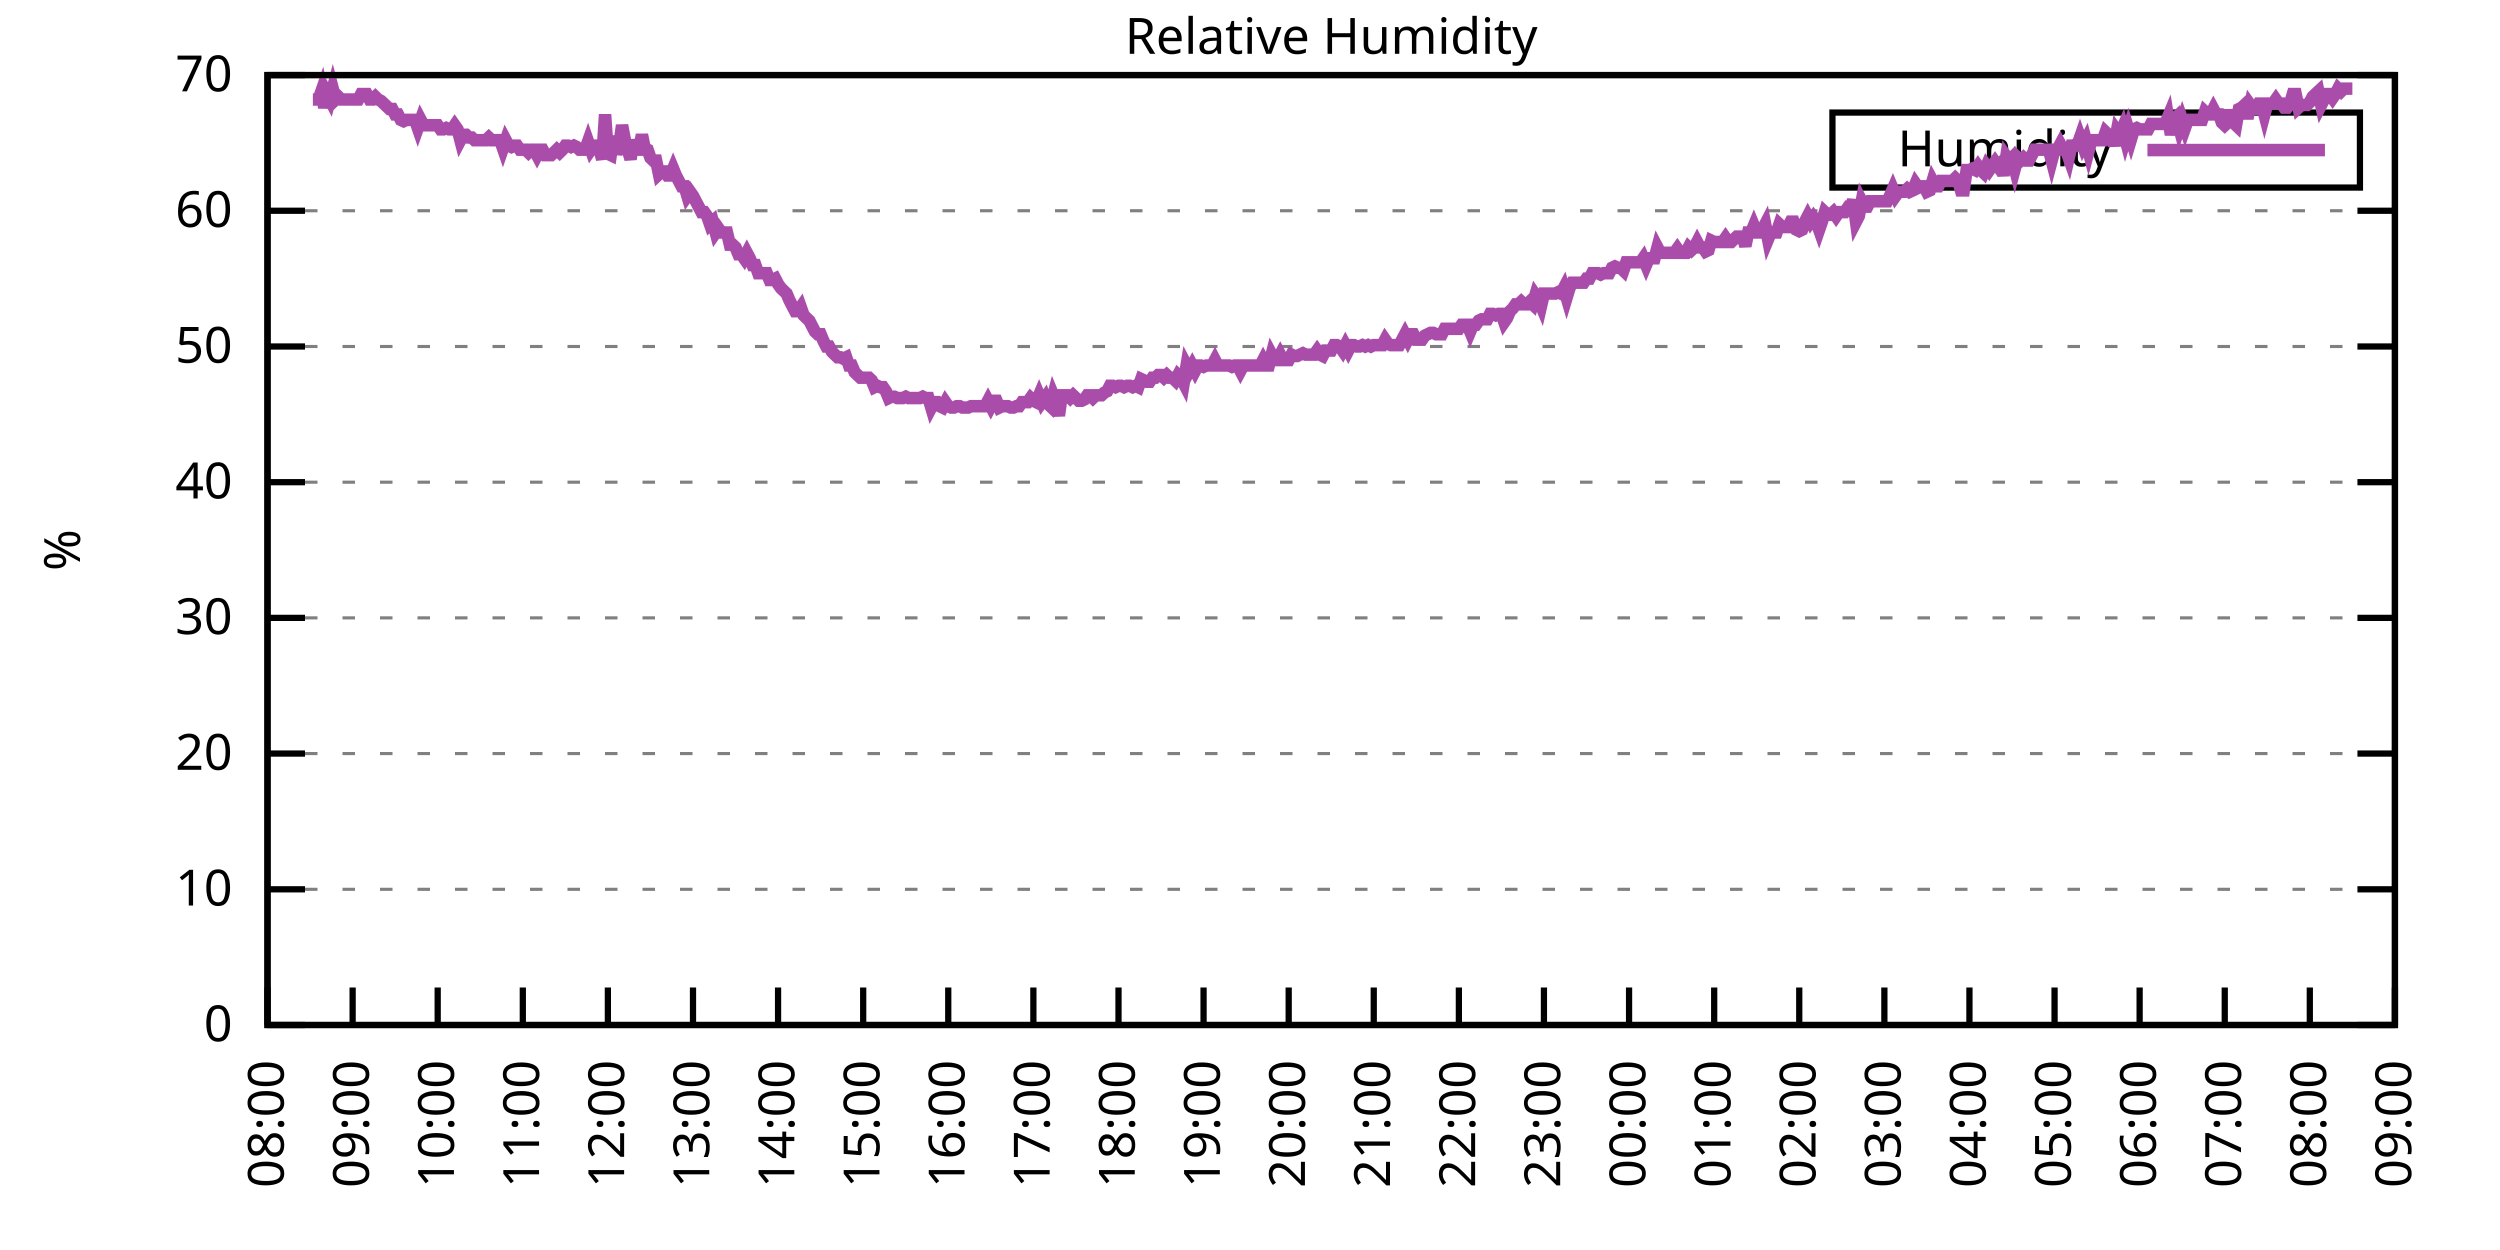
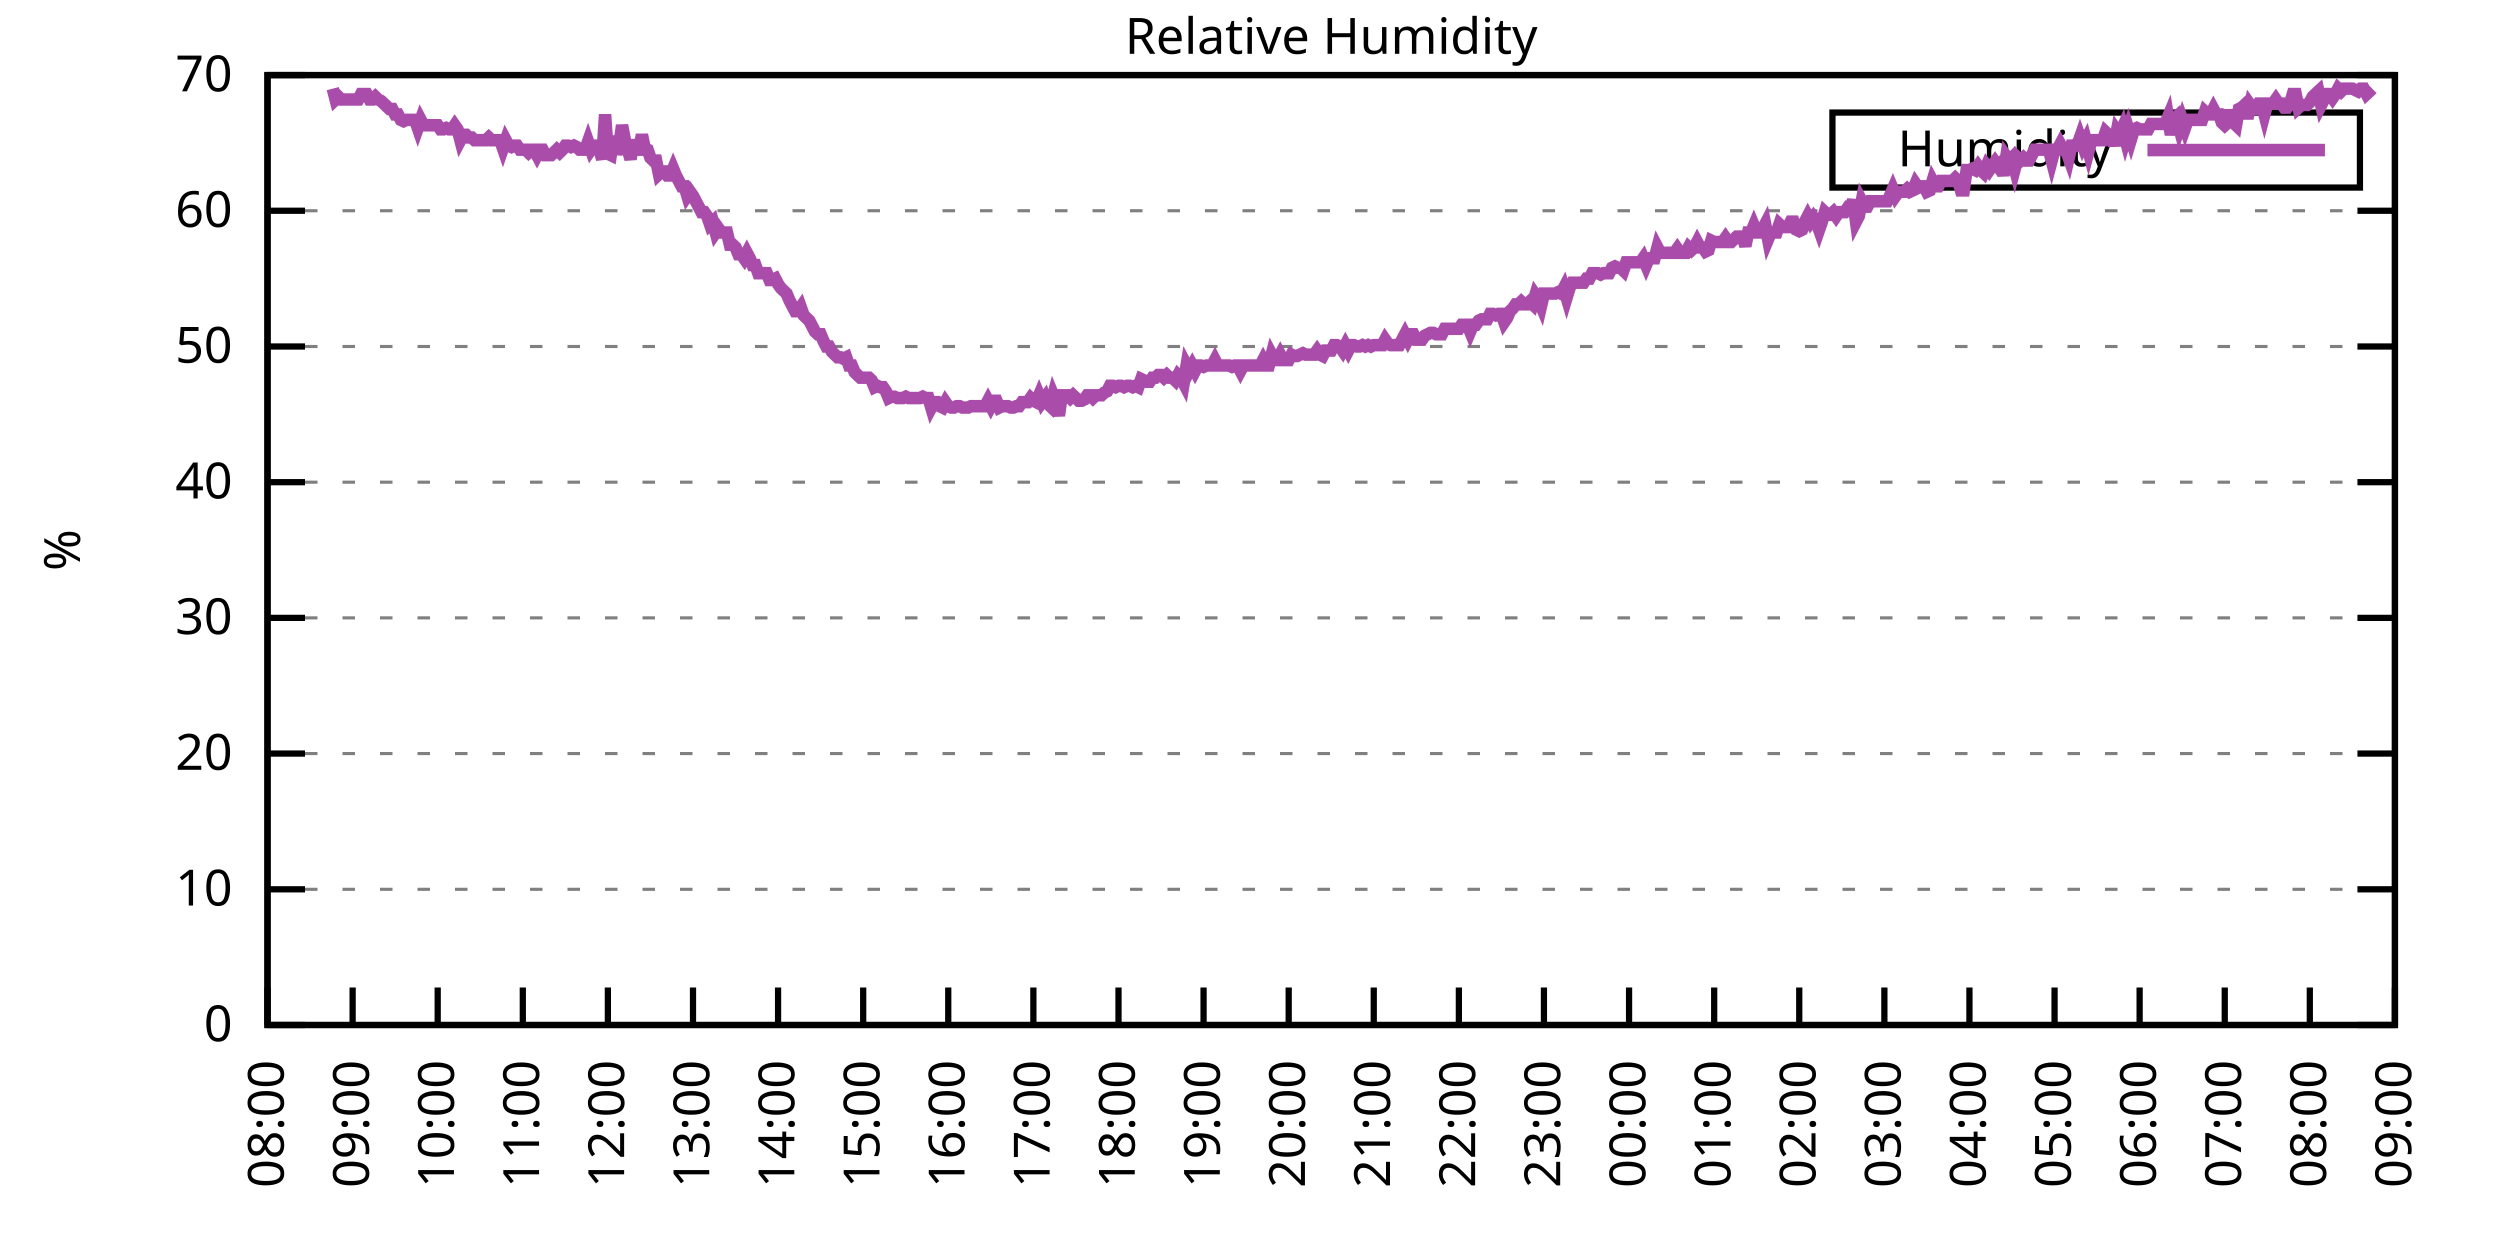
<svg xmlns="http://www.w3.org/2000/svg" xmlns:xlink="http://www.w3.org/1999/xlink" width="400" height="200" viewBox="0 0 400 200">
  <g id="gnuplot_canvas">
    <rect x="0" y="0" width="400" height="200" fill="none" />
    <defs>
      <circle id="gpDot" r="0.5" stroke-width="0.5" stroke="currentColor" />
      <path id="gpPt0" stroke-width="0.333" stroke="currentColor" d="M-1,0 h2 M0,-1 v2" />
      <path id="gpPt1" stroke-width="0.333" stroke="currentColor" d="M-1,-1 L1,1 M1,-1 L-1,1" />
      <path id="gpPt2" stroke-width="0.333" stroke="currentColor" d="M-1,0 L1,0 M0,-1 L0,1 M-1,-1 L1,1 M-1,1 L1,-1" />
      <rect id="gpPt3" stroke-width="0.333" stroke="currentColor" x="-1" y="-1" width="2" height="2" />
      <rect id="gpPt4" stroke-width="0.333" stroke="currentColor" fill="currentColor" x="-1" y="-1" width="2" height="2" />
      <circle id="gpPt5" stroke-width="0.333" stroke="currentColor" cx="0" cy="0" r="1" />
      <use xlink:href="#gpPt5" id="gpPt6" fill="currentColor" stroke="none" />
      <path id="gpPt7" stroke-width="0.333" stroke="currentColor" d="M0,-1.33 L-1.33,0.67 L1.33,0.67 z" />
      <use xlink:href="#gpPt7" id="gpPt8" fill="currentColor" stroke="none" />
      <use xlink:href="#gpPt7" id="gpPt9" stroke="currentColor" transform="rotate(180)" />
      <use xlink:href="#gpPt9" id="gpPt10" fill="currentColor" stroke="none" />
      <use xlink:href="#gpPt3" id="gpPt11" stroke="currentColor" transform="rotate(45)" />
      <use xlink:href="#gpPt11" id="gpPt12" fill="currentColor" stroke="none" />
      <path id="gpPt13" stroke-width="0.333" stroke="currentColor" d="M0,1.330 L1.265,0.411 L0.782,-1.067 L-0.782,-1.076 L-1.265,0.411 z" />
      <use xlink:href="#gpPt13" id="gpPt14" fill="currentColor" stroke="none" />
      <filter id="textbox" filterUnits="objectBoundingBox" x="0" y="0" height="1" width="1">
        <feFlood flood-color="white" flood-opacity="1" result="bgnd" />
        <feComposite in="SourceGraphic" in2="bgnd" operator="atop" />
      </filter>
      <filter id="greybox" filterUnits="objectBoundingBox" x="0" y="0" height="1" width="1">
        <feFlood flood-color="lightgrey" flood-opacity="1" result="grey" />
        <feComposite in="SourceGraphic" in2="grey" operator="atop" />
      </filter>
    </defs>
    <g fill="none" color="white" stroke="currentColor" stroke-width="1.00" stroke-linecap="butt" stroke-linejoin="miter">
</g>
    <g fill="none" color="black" stroke="currentColor" stroke-width="1.00" stroke-linecap="butt" stroke-linejoin="miter">
      <g stroke="none" shape-rendering="crispEdges">
        <polygon fill="rgb(255, 255, 255)" points="42.80,164.00 383.18,164.00 383.18,12.02 42.80,12.02 " />
      </g>
    </g>
    <g fill="none" color="black" stroke="currentColor" stroke-width="1.00" stroke-linecap="butt" stroke-linejoin="miter">
</g>
    <g fill="none" color="black" stroke="black" stroke-width="0.50" stroke-linecap="butt" stroke-linejoin="miter">
</g>
    <g fill="none" color="gray" stroke="currentColor" stroke-width="0.50" stroke-linecap="butt" stroke-linejoin="miter">
      <path stroke="gray" stroke-dasharray="2,4" class="gridline" d="M42.80,164.00 L383.19,164.00  " />
    </g>
    <g fill="none" color="gray" stroke="gray" stroke-width="1.00" stroke-linecap="butt" stroke-linejoin="miter">
</g>
    <g fill="none" color="black" stroke="currentColor" stroke-width="1.00" stroke-linecap="butt" stroke-linejoin="miter">
      <path stroke="black" d="M42.80,164.00 L48.80,164.00 M383.19,164.00 L377.19,164.00  " />
      <g transform="translate(37.20,166.60)" stroke="none" fill="black" font-family="Sans" font-size="8.00" text-anchor="end">
        <text>
          <tspan font-family="Sans"> 0</tspan>
        </text>
      </g>
    </g>
    <g fill="none" color="black" stroke="currentColor" stroke-width="1.00" stroke-linecap="butt" stroke-linejoin="miter">
</g>
    <g fill="none" color="black" stroke="black" stroke-width="0.50" stroke-linecap="butt" stroke-linejoin="miter">
</g>
    <g fill="none" color="gray" stroke="currentColor" stroke-width="0.50" stroke-linecap="butt" stroke-linejoin="miter">
      <path stroke="gray" stroke-dasharray="2,4" class="gridline" d="M42.80,142.29 L383.19,142.29  " />
    </g>
    <g fill="none" color="gray" stroke="gray" stroke-width="1.00" stroke-linecap="butt" stroke-linejoin="miter">
</g>
    <g fill="none" color="black" stroke="currentColor" stroke-width="1.00" stroke-linecap="butt" stroke-linejoin="miter">
      <path stroke="black" d="M42.80,142.29 L48.80,142.29 M383.19,142.29 L377.19,142.29  " />
      <g transform="translate(37.20,144.89)" stroke="none" fill="black" font-family="Sans" font-size="8.00" text-anchor="end">
        <text>
          <tspan font-family="Sans"> 10</tspan>
        </text>
      </g>
    </g>
    <g fill="none" color="black" stroke="currentColor" stroke-width="1.00" stroke-linecap="butt" stroke-linejoin="miter">
</g>
    <g fill="none" color="black" stroke="black" stroke-width="0.50" stroke-linecap="butt" stroke-linejoin="miter">
</g>
    <g fill="none" color="gray" stroke="currentColor" stroke-width="0.50" stroke-linecap="butt" stroke-linejoin="miter">
      <path stroke="gray" stroke-dasharray="2,4" class="gridline" d="M42.80,120.57 L383.19,120.57  " />
    </g>
    <g fill="none" color="gray" stroke="gray" stroke-width="1.00" stroke-linecap="butt" stroke-linejoin="miter">
</g>
    <g fill="none" color="black" stroke="currentColor" stroke-width="1.00" stroke-linecap="butt" stroke-linejoin="miter">
      <path stroke="black" d="M42.80,120.57 L48.80,120.57 M383.19,120.57 L377.19,120.57  " />
      <g transform="translate(37.20,123.17)" stroke="none" fill="black" font-family="Sans" font-size="8.00" text-anchor="end">
        <text>
          <tspan font-family="Sans"> 20</tspan>
        </text>
      </g>
    </g>
    <g fill="none" color="black" stroke="currentColor" stroke-width="1.00" stroke-linecap="butt" stroke-linejoin="miter">
</g>
    <g fill="none" color="black" stroke="black" stroke-width="0.50" stroke-linecap="butt" stroke-linejoin="miter">
</g>
    <g fill="none" color="gray" stroke="currentColor" stroke-width="0.50" stroke-linecap="butt" stroke-linejoin="miter">
      <path stroke="gray" stroke-dasharray="2,4" class="gridline" d="M42.80,98.86 L383.19,98.86  " />
    </g>
    <g fill="none" color="gray" stroke="gray" stroke-width="1.00" stroke-linecap="butt" stroke-linejoin="miter">
</g>
    <g fill="none" color="black" stroke="currentColor" stroke-width="1.00" stroke-linecap="butt" stroke-linejoin="miter">
      <path stroke="black" d="M42.80,98.86 L48.80,98.86 M383.19,98.86 L377.19,98.86  " />
      <g transform="translate(37.20,101.46)" stroke="none" fill="black" font-family="Sans" font-size="8.00" text-anchor="end">
        <text>
          <tspan font-family="Sans"> 30</tspan>
        </text>
      </g>
    </g>
    <g fill="none" color="black" stroke="currentColor" stroke-width="1.00" stroke-linecap="butt" stroke-linejoin="miter">
</g>
    <g fill="none" color="black" stroke="black" stroke-width="0.50" stroke-linecap="butt" stroke-linejoin="miter">
</g>
    <g fill="none" color="gray" stroke="currentColor" stroke-width="0.50" stroke-linecap="butt" stroke-linejoin="miter">
      <path stroke="gray" stroke-dasharray="2,4" class="gridline" d="M42.80,77.15 L383.19,77.15  " />
    </g>
    <g fill="none" color="gray" stroke="gray" stroke-width="1.00" stroke-linecap="butt" stroke-linejoin="miter">
</g>
    <g fill="none" color="black" stroke="currentColor" stroke-width="1.00" stroke-linecap="butt" stroke-linejoin="miter">
      <path stroke="black" d="M42.80,77.15 L48.80,77.15 M383.19,77.15 L377.19,77.15  " />
      <g transform="translate(37.20,79.75)" stroke="none" fill="black" font-family="Sans" font-size="8.00" text-anchor="end">
        <text>
          <tspan font-family="Sans"> 40</tspan>
        </text>
      </g>
    </g>
    <g fill="none" color="black" stroke="currentColor" stroke-width="1.00" stroke-linecap="butt" stroke-linejoin="miter">
</g>
    <g fill="none" color="black" stroke="black" stroke-width="0.50" stroke-linecap="butt" stroke-linejoin="miter">
</g>
    <g fill="none" color="gray" stroke="currentColor" stroke-width="0.50" stroke-linecap="butt" stroke-linejoin="miter">
      <path stroke="gray" stroke-dasharray="2,4" class="gridline" d="M42.80,55.44 L383.19,55.44  " />
    </g>
    <g fill="none" color="gray" stroke="gray" stroke-width="1.00" stroke-linecap="butt" stroke-linejoin="miter">
</g>
    <g fill="none" color="black" stroke="currentColor" stroke-width="1.00" stroke-linecap="butt" stroke-linejoin="miter">
      <path stroke="black" d="M42.80,55.44 L48.80,55.44 M383.19,55.44 L377.19,55.44  " />
      <g transform="translate(37.20,58.04)" stroke="none" fill="black" font-family="Sans" font-size="8.00" text-anchor="end">
        <text>
          <tspan font-family="Sans"> 50</tspan>
        </text>
      </g>
    </g>
    <g fill="none" color="black" stroke="currentColor" stroke-width="1.00" stroke-linecap="butt" stroke-linejoin="miter">
</g>
    <g fill="none" color="black" stroke="black" stroke-width="0.50" stroke-linecap="butt" stroke-linejoin="miter">
</g>
    <g fill="none" color="gray" stroke="currentColor" stroke-width="0.50" stroke-linecap="butt" stroke-linejoin="miter">
      <path stroke="gray" stroke-dasharray="2,4" class="gridline" d="M42.80,33.72 L383.19,33.72  " />
    </g>
    <g fill="none" color="gray" stroke="gray" stroke-width="1.00" stroke-linecap="butt" stroke-linejoin="miter">
</g>
    <g fill="none" color="black" stroke="currentColor" stroke-width="1.00" stroke-linecap="butt" stroke-linejoin="miter">
      <path stroke="black" d="M42.80,33.72 L48.80,33.72 M383.19,33.72 L377.19,33.72  " />
      <g transform="translate(37.20,36.32)" stroke="none" fill="black" font-family="Sans" font-size="8.00" text-anchor="end">
        <text>
          <tspan font-family="Sans"> 60</tspan>
        </text>
      </g>
    </g>
    <g fill="none" color="black" stroke="currentColor" stroke-width="1.00" stroke-linecap="butt" stroke-linejoin="miter">
</g>
    <g fill="none" color="black" stroke="black" stroke-width="0.50" stroke-linecap="butt" stroke-linejoin="miter">
</g>
    <g fill="none" color="gray" stroke="currentColor" stroke-width="0.50" stroke-linecap="butt" stroke-linejoin="miter">
      <path stroke="gray" stroke-dasharray="2,4" class="gridline" d="M42.80,12.01 L383.19,12.01  " />
    </g>
    <g fill="none" color="gray" stroke="gray" stroke-width="1.00" stroke-linecap="butt" stroke-linejoin="miter">
</g>
    <g fill="none" color="black" stroke="currentColor" stroke-width="1.00" stroke-linecap="butt" stroke-linejoin="miter">
      <path stroke="black" d="M42.80,12.01 L48.80,12.01 M383.19,12.01 L377.19,12.01  " />
      <g transform="translate(37.20,14.61)" stroke="none" fill="black" font-family="Sans" font-size="8.00" text-anchor="end">
        <text>
          <tspan font-family="Sans"> 70</tspan>
        </text>
      </g>
    </g>
    <g fill="none" color="black" stroke="currentColor" stroke-width="1.00" stroke-linecap="butt" stroke-linejoin="miter">
      <path stroke="black" d="M42.80,164.00 L42.80,158.00  " />
      <g transform="translate(45.40,169.60) rotate(270.00)" stroke="none" fill="black" font-family="Sans" font-size="8.00" text-anchor="end">
        <text>
          <tspan font-family="Sans">08:00</tspan>
        </text>
      </g>
    </g>
    <g fill="none" color="black" stroke="currentColor" stroke-width="1.00" stroke-linecap="butt" stroke-linejoin="miter">
      <path stroke="black" d="M56.42,164.00 L56.42,158.00  " />
      <g transform="translate(59.02,169.60) rotate(270.00)" stroke="none" fill="black" font-family="Sans" font-size="8.00" text-anchor="end">
        <text>
          <tspan font-family="Sans">09:00</tspan>
        </text>
      </g>
    </g>
    <g fill="none" color="black" stroke="currentColor" stroke-width="1.00" stroke-linecap="butt" stroke-linejoin="miter">
      <path stroke="black" d="M70.03,164.00 L70.03,158.00  " />
      <g transform="translate(72.63,169.60) rotate(270.00)" stroke="none" fill="black" font-family="Sans" font-size="8.00" text-anchor="end">
        <text>
          <tspan font-family="Sans">10:00</tspan>
        </text>
      </g>
    </g>
    <g fill="none" color="black" stroke="currentColor" stroke-width="1.00" stroke-linecap="butt" stroke-linejoin="miter">
      <path stroke="black" d="M83.65,164.00 L83.65,158.00  " />
      <g transform="translate(86.25,169.60) rotate(270.00)" stroke="none" fill="black" font-family="Sans" font-size="8.00" text-anchor="end">
        <text>
          <tspan font-family="Sans">11:00</tspan>
        </text>
      </g>
    </g>
    <g fill="none" color="black" stroke="currentColor" stroke-width="1.00" stroke-linecap="butt" stroke-linejoin="miter">
      <path stroke="black" d="M97.26,164.00 L97.26,158.00  " />
      <g transform="translate(99.86,169.60) rotate(270.00)" stroke="none" fill="black" font-family="Sans" font-size="8.00" text-anchor="end">
        <text>
          <tspan font-family="Sans">12:00</tspan>
        </text>
      </g>
    </g>
    <g fill="none" color="black" stroke="currentColor" stroke-width="1.00" stroke-linecap="butt" stroke-linejoin="miter">
      <path stroke="black" d="M110.88,164.00 L110.88,158.00  " />
      <g transform="translate(113.48,169.60) rotate(270.00)" stroke="none" fill="black" font-family="Sans" font-size="8.00" text-anchor="end">
        <text>
          <tspan font-family="Sans">13:00</tspan>
        </text>
      </g>
    </g>
    <g fill="none" color="black" stroke="currentColor" stroke-width="1.00" stroke-linecap="butt" stroke-linejoin="miter">
      <path stroke="black" d="M124.49,164.00 L124.49,158.00  " />
      <g transform="translate(127.09,169.60) rotate(270.00)" stroke="none" fill="black" font-family="Sans" font-size="8.00" text-anchor="end">
        <text>
          <tspan font-family="Sans">14:00</tspan>
        </text>
      </g>
    </g>
    <g fill="none" color="black" stroke="currentColor" stroke-width="1.00" stroke-linecap="butt" stroke-linejoin="miter">
      <path stroke="black" d="M138.11,164.00 L138.11,158.00  " />
      <g transform="translate(140.71,169.60) rotate(270.00)" stroke="none" fill="black" font-family="Sans" font-size="8.00" text-anchor="end">
        <text>
          <tspan font-family="Sans">15:00</tspan>
        </text>
      </g>
    </g>
    <g fill="none" color="black" stroke="currentColor" stroke-width="1.00" stroke-linecap="butt" stroke-linejoin="miter">
      <path stroke="black" d="M151.72,164.00 L151.72,158.00  " />
      <g transform="translate(154.32,169.60) rotate(270.00)" stroke="none" fill="black" font-family="Sans" font-size="8.00" text-anchor="end">
        <text>
          <tspan font-family="Sans">16:00</tspan>
        </text>
      </g>
    </g>
    <g fill="none" color="black" stroke="currentColor" stroke-width="1.00" stroke-linecap="butt" stroke-linejoin="miter">
      <path stroke="black" d="M165.34,164.00 L165.34,158.00  " />
      <g transform="translate(167.94,169.60) rotate(270.00)" stroke="none" fill="black" font-family="Sans" font-size="8.00" text-anchor="end">
        <text>
          <tspan font-family="Sans">17:00</tspan>
        </text>
      </g>
    </g>
    <g fill="none" color="black" stroke="currentColor" stroke-width="1.00" stroke-linecap="butt" stroke-linejoin="miter">
      <path stroke="black" d="M178.96,164.00 L178.96,158.00  " />
      <g transform="translate(181.56,169.60) rotate(270.00)" stroke="none" fill="black" font-family="Sans" font-size="8.00" text-anchor="end">
        <text>
          <tspan font-family="Sans">18:00</tspan>
        </text>
      </g>
    </g>
    <g fill="none" color="black" stroke="currentColor" stroke-width="1.00" stroke-linecap="butt" stroke-linejoin="miter">
      <path stroke="black" d="M192.57,164.00 L192.57,158.00  " />
      <g transform="translate(195.17,169.60) rotate(270.00)" stroke="none" fill="black" font-family="Sans" font-size="8.00" text-anchor="end">
        <text>
          <tspan font-family="Sans">19:00</tspan>
        </text>
      </g>
    </g>
    <g fill="none" color="black" stroke="currentColor" stroke-width="1.00" stroke-linecap="butt" stroke-linejoin="miter">
      <path stroke="black" d="M206.19,164.00 L206.19,158.00  " />
      <g transform="translate(208.79,169.60) rotate(270.00)" stroke="none" fill="black" font-family="Sans" font-size="8.00" text-anchor="end">
        <text>
          <tspan font-family="Sans">20:00</tspan>
        </text>
      </g>
    </g>
    <g fill="none" color="black" stroke="currentColor" stroke-width="1.00" stroke-linecap="butt" stroke-linejoin="miter">
      <path stroke="black" d="M219.80,164.00 L219.80,158.00  " />
      <g transform="translate(222.40,169.60) rotate(270.00)" stroke="none" fill="black" font-family="Sans" font-size="8.00" text-anchor="end">
        <text>
          <tspan font-family="Sans">21:00</tspan>
        </text>
      </g>
    </g>
    <g fill="none" color="black" stroke="currentColor" stroke-width="1.00" stroke-linecap="butt" stroke-linejoin="miter">
      <path stroke="black" d="M233.42,164.00 L233.42,158.00  " />
      <g transform="translate(236.02,169.60) rotate(270.00)" stroke="none" fill="black" font-family="Sans" font-size="8.00" text-anchor="end">
        <text>
          <tspan font-family="Sans">22:00</tspan>
        </text>
      </g>
    </g>
    <g fill="none" color="black" stroke="currentColor" stroke-width="1.00" stroke-linecap="butt" stroke-linejoin="miter">
      <path stroke="black" d="M247.03,164.00 L247.03,158.00  " />
      <g transform="translate(249.63,169.60) rotate(270.00)" stroke="none" fill="black" font-family="Sans" font-size="8.00" text-anchor="end">
        <text>
          <tspan font-family="Sans">23:00</tspan>
        </text>
      </g>
    </g>
    <g fill="none" color="black" stroke="currentColor" stroke-width="1.00" stroke-linecap="butt" stroke-linejoin="miter">
      <path stroke="black" d="M260.65,164.00 L260.65,158.00  " />
      <g transform="translate(263.25,169.60) rotate(270.00)" stroke="none" fill="black" font-family="Sans" font-size="8.00" text-anchor="end">
        <text>
          <tspan font-family="Sans">00:00</tspan>
        </text>
      </g>
    </g>
    <g fill="none" color="black" stroke="currentColor" stroke-width="1.00" stroke-linecap="butt" stroke-linejoin="miter">
      <path stroke="black" d="M274.27,164.00 L274.27,158.00  " />
      <g transform="translate(276.87,169.60) rotate(270.00)" stroke="none" fill="black" font-family="Sans" font-size="8.00" text-anchor="end">
        <text>
          <tspan font-family="Sans">01:00</tspan>
        </text>
      </g>
    </g>
    <g fill="none" color="black" stroke="currentColor" stroke-width="1.00" stroke-linecap="butt" stroke-linejoin="miter">
      <path stroke="black" d="M287.88,164.00 L287.88,158.00  " />
      <g transform="translate(290.48,169.60) rotate(270.00)" stroke="none" fill="black" font-family="Sans" font-size="8.00" text-anchor="end">
        <text>
          <tspan font-family="Sans">02:00</tspan>
        </text>
      </g>
    </g>
    <g fill="none" color="black" stroke="currentColor" stroke-width="1.00" stroke-linecap="butt" stroke-linejoin="miter">
      <path stroke="black" d="M301.50,164.00 L301.50,158.00  " />
      <g transform="translate(304.10,169.60) rotate(270.00)" stroke="none" fill="black" font-family="Sans" font-size="8.00" text-anchor="end">
        <text>
          <tspan font-family="Sans">03:00</tspan>
        </text>
      </g>
    </g>
    <g fill="none" color="black" stroke="currentColor" stroke-width="1.00" stroke-linecap="butt" stroke-linejoin="miter">
      <path stroke="black" d="M315.11,164.00 L315.11,158.00  " />
      <g transform="translate(317.71,169.60) rotate(270.00)" stroke="none" fill="black" font-family="Sans" font-size="8.00" text-anchor="end">
        <text>
          <tspan font-family="Sans">04:00</tspan>
        </text>
      </g>
    </g>
    <g fill="none" color="black" stroke="currentColor" stroke-width="1.00" stroke-linecap="butt" stroke-linejoin="miter">
      <path stroke="black" d="M328.73,164.00 L328.73,158.00  " />
      <g transform="translate(331.33,169.60) rotate(270.00)" stroke="none" fill="black" font-family="Sans" font-size="8.00" text-anchor="end">
        <text>
          <tspan font-family="Sans">05:00</tspan>
        </text>
      </g>
    </g>
    <g fill="none" color="black" stroke="currentColor" stroke-width="1.00" stroke-linecap="butt" stroke-linejoin="miter">
      <path stroke="black" d="M342.34,164.00 L342.34,158.00  " />
      <g transform="translate(344.94,169.60) rotate(270.00)" stroke="none" fill="black" font-family="Sans" font-size="8.00" text-anchor="end">
        <text>
          <tspan font-family="Sans">06:00</tspan>
        </text>
      </g>
    </g>
    <g fill="none" color="black" stroke="currentColor" stroke-width="1.00" stroke-linecap="butt" stroke-linejoin="miter">
      <path stroke="black" d="M355.96,164.00 L355.96,158.00  " />
      <g transform="translate(358.56,169.60) rotate(270.00)" stroke="none" fill="black" font-family="Sans" font-size="8.00" text-anchor="end">
        <text>
          <tspan font-family="Sans">07:00</tspan>
        </text>
      </g>
    </g>
    <g fill="none" color="black" stroke="currentColor" stroke-width="1.00" stroke-linecap="butt" stroke-linejoin="miter">
      <path stroke="black" d="M369.57,164.00 L369.57,158.00  " />
      <g transform="translate(372.17,169.60) rotate(270.00)" stroke="none" fill="black" font-family="Sans" font-size="8.00" text-anchor="end">
        <text>
          <tspan font-family="Sans">08:00</tspan>
        </text>
      </g>
    </g>
    <g fill="none" color="black" stroke="currentColor" stroke-width="1.00" stroke-linecap="butt" stroke-linejoin="miter">
      <path stroke="black" d="M383.19,164.00 L383.19,158.00  " />
      <g transform="translate(385.79,169.60) rotate(270.00)" stroke="none" fill="black" font-family="Sans" font-size="8.00" text-anchor="end">
        <text>
          <tspan font-family="Sans">09:00</tspan>
        </text>
      </g>
    </g>
    <g fill="none" color="black" stroke="currentColor" stroke-width="1.00" stroke-linecap="butt" stroke-linejoin="miter">
</g>
    <g fill="none" color="black" stroke="currentColor" stroke-width="1.00" stroke-linecap="butt" stroke-linejoin="miter">
      <path stroke="black" d="M42.80,12.01 L42.80,164.00 L383.19,164.00 L383.19,12.01 L42.80,12.01 Z  " />
    </g>
    <g fill="none" color="black" stroke="currentColor" stroke-width="1.00" stroke-linecap="butt" stroke-linejoin="miter">
</g>
    <g fill="none" color="black" stroke="currentColor" stroke-width="1.00" stroke-linecap="butt" stroke-linejoin="miter">
      <path stroke="black" d="M293.19,30.01 L293.19,18.01 L377.59,18.01 L377.59,30.01 L293.19,30.01 Z  " />
    </g>
    <g id="Relative_Humidity_plot_1">
      <g fill="none" color="white" stroke="black" stroke-width="2.00" stroke-linecap="butt" stroke-linejoin="miter">
</g>
      <g fill="none" color="black" stroke="currentColor" stroke-width="2.00" stroke-linecap="butt" stroke-linejoin="miter">
        <g transform="translate(337.99,26.61)" stroke="none" fill="black" font-family="Sans" font-size="8.00" text-anchor="end">
          <text>
            <tspan font-family="Sans">Humidity</tspan>
          </text>
        </g>
      </g>
      <g fill="none" color="black" stroke="currentColor" stroke-width="2.00" stroke-linecap="butt" stroke-linejoin="miter">
-         <path stroke="rgb(170,  76, 170)" d="M343.59,24.01 L371.99,24.01 M50.06,15.92 L50.52,15.92 L50.97,15.92 L51.42,14.62 L51.88,17.22 L52.33,15.05   L52.78,15.92 L53.24,14.18 L53.69,15.92 L54.15,15.48 L54.60,15.92 L55.05,15.92 L55.51,15.92 L55.96,15.92   L56.42,15.92 L56.87,15.92 L57.32,15.92 L57.78,15.05 L58.23,15.05 L58.68,15.05 L59.14,15.92 L59.59,15.92   L60.05,15.48 L60.50,15.92 L60.95,16.14 L61.41,16.57 L61.86,17.00 L62.32,17.44 L62.77,17.44 L63.22,18.31   L63.68,18.31 L64.13,19.18 L64.58,19.39 L65.04,19.18 L65.49,19.18 L65.95,19.18 L66.40,19.18 L66.85,20.48   L67.31,19.18 L67.76,20.04 L68.22,20.04 L68.67,20.04 L69.12,20.04 L69.58,20.04 L70.03,20.04 L70.49,20.70   L70.94,20.70 L71.39,20.48 L71.85,20.70 L72.30,20.70 L72.75,20.04 L73.21,20.70 L73.66,22.43 L74.12,21.56   L74.57,21.56 L75.02,22.00 L75.48,22.00 L75.93,22.43 L76.39,22.43 L76.84,22.43 L77.29,22.43 L77.75,22.43   L78.20,22.00 L78.65,22.43 L79.11,22.43 L79.56,22.43 L80.02,22.43 L80.47,23.73 L80.92,22.43 L81.38,23.30   L81.83,23.52 L82.29,23.30 L82.74,23.30 L83.19,23.95 L83.65,23.95 L84.10,23.95 L84.55,24.39 L85.01,23.95   L85.46,23.95 L85.92,24.82 L86.37,23.95 L86.82,23.95 L87.28,24.82 L87.73,24.82 L88.19,24.82 L88.64,24.39   L89.09,23.95 L89.55,24.39 L90.00,23.95 L90.45,23.30 L90.91,23.30 L91.36,23.52 L91.82,23.30 L92.27,23.52   L92.72,23.95 L93.18,23.95 L93.63,23.95 L94.09,22.65 L94.54,23.95 L94.99,23.30 L95.45,23.30 L95.90,23.95   L96.35,25.47 L96.81,18.31 L97.26,24.60 L97.72,24.82 L98.17,21.78 L98.62,24.60 L99.08,23.30 L99.53,20.04   L99.99,22.43 L100.44,23.95 L100.89,25.47 L101.35,22.43 L101.80,23.95 L102.25,23.95 L102.71,21.56 L103.16,23.73   L103.62,23.95 L104.07,25.25 L104.52,25.69 L104.98,25.69 L105.43,27.86 L105.89,27.43 L106.34,27.43 L106.79,28.08   L107.25,28.08 L107.70,26.99 L108.15,28.08 L108.61,28.95 L109.06,29.81 L109.52,29.81 L109.97,31.33 L110.42,30.68   L110.88,31.33 L111.33,32.20 L111.79,33.07 L112.24,33.94 L112.69,33.94 L113.15,34.59 L113.60,35.89 L114.05,35.46   L114.51,37.20 L114.96,36.55 L115.42,37.20 L115.87,37.20 L116.32,37.20 L116.78,39.15 L117.23,39.15 L117.69,39.59   L118.14,40.67 L118.59,40.67 L119.05,41.32 L119.50,40.45 L119.96,41.32 L120.41,42.41 L120.86,42.41 L121.32,43.71   L121.77,43.71 L122.22,43.71 L122.68,43.71 L123.13,44.80 L123.59,44.80 L124.04,44.58 L124.49,45.45 L124.95,46.10   L125.40,46.53 L125.86,46.97 L126.31,48.05 L126.76,48.92 L127.22,49.79 L127.67,49.79 L128.12,49.14 L128.58,50.44   L129.03,50.88 L129.49,51.31 L129.94,52.18 L130.39,53.05 L130.85,53.48 L131.30,53.48 L131.76,54.57 L132.21,55.44   L132.66,55.44 L133.12,56.30 L133.57,56.74 L134.02,57.17 L134.48,57.17 L134.93,57.39 L135.39,57.17 L135.84,58.48   L136.29,58.48 L136.75,59.56 L137.20,60.00 L137.66,60.43 L138.11,60.43 L138.56,60.43 L139.02,60.43 L139.47,60.86   L139.92,61.95 L140.38,61.73 L140.83,61.95 L141.29,61.95 L141.74,62.60 L142.19,63.69 L142.65,63.47 L143.10,63.47   L143.56,63.69 L144.01,63.69 L144.46,63.69 L144.92,63.47 L145.37,63.69 L145.82,63.69 L146.28,63.69 L146.73,63.69   L147.19,63.69 L147.64,63.47 L148.09,63.69 L148.55,63.69 L149.00,65.21 L149.46,64.34 L149.91,64.34 L150.36,64.99   L150.82,65.21 L151.27,64.34 L151.72,64.99 L152.18,65.21 L152.63,65.21 L153.09,64.99 L153.54,64.99 L153.99,65.21   L154.45,65.21 L154.90,65.21 L155.36,64.99 L155.81,64.99 L156.26,64.99 L156.72,64.99 L157.17,64.99 L157.62,64.99   L158.08,64.12 L158.53,64.99 L158.99,64.12 L159.44,64.12 L159.89,65.21 L160.35,64.99 L160.80,64.99 L161.26,64.99   L161.71,65.21 L162.16,65.21 L162.62,64.99 L163.07,64.99 L163.52,64.34 L163.98,64.34 L164.43,64.34 L164.89,63.69   L165.34,64.12 L165.79,64.34 L166.25,63.25 L166.70,64.34 L167.16,63.69 L167.38,64.34 L168.06,64.99 L168.52,63.25   L168.97,64.34 L169.43,66.51 L169.88,63.25 L170.33,63.25 L170.79,63.25 L171.24,63.69 L171.69,63.25 L172.15,63.69   L172.60,64.12 L173.06,64.12 L173.51,63.90 L173.96,63.25 L174.42,63.25 L174.87,63.69 L175.33,63.25 L175.78,63.25   L176.23,63.25 L176.69,62.82 L177.14,62.60 L177.59,61.73 L178.05,61.73 L178.50,61.95 L178.96,61.73 L179.41,61.73   L179.86,61.95 L180.32,61.73 L180.77,61.73 L181.23,61.95 L181.68,61.73 L182.13,61.95 L182.59,60.65 L183.04,60.86   L183.49,61.08 L183.95,61.08 L184.40,60.43 L184.86,60.43 L185.31,60.00 L185.76,60.00 L186.22,60.43 L186.67,60.00   L187.13,60.43 L187.58,60.43 L188.03,60.86 L188.49,60.00 L188.94,60.43 L189.39,61.30 L189.85,58.48 L190.30,59.34   L190.76,58.48 L191.21,59.34 L191.66,58.48 L192.12,58.48 L192.57,58.69 L193.03,58.48 L193.48,58.48 L193.93,58.48   L194.39,57.61 L194.84,58.48 L195.29,58.48 L195.75,58.48 L196.20,58.48 L196.66,58.48 L197.11,58.69 L197.56,58.48   L198.02,58.48 L198.47,59.34 L198.93,58.48 L199.38,58.48 L199.83,58.48 L200.29,58.48 L200.74,58.48 L201.19,58.48   L201.65,58.48 L202.10,57.61 L202.56,58.48 L203.01,58.48 L203.46,56.74 L203.92,57.61 L204.37,57.61 L204.83,56.74   L205.28,57.61 L205.73,57.61 L206.19,57.61 L206.64,56.74 L207.09,56.96 L207.55,56.96 L208.00,56.74 L208.46,56.52   L208.91,56.74 L209.36,56.74 L209.82,56.74 L210.27,56.74 L210.73,56.09 L211.18,56.74 L211.63,56.96 L212.09,56.09   L212.54,56.09 L213.00,56.09 L213.45,55.22 L213.90,55.22 L214.36,55.44 L214.81,56.09 L215.26,55.22 L215.72,56.09   L216.17,55.22 L216.63,55.22 L217.08,55.44 L217.53,55.44 L217.99,55.22 L218.44,55.44 L218.90,55.22 L219.35,55.44   L219.80,55.22 L220.26,55.22 L220.71,55.22 L221.16,55.22 L221.62,54.35 L222.07,55.00 L222.53,55.22 L222.98,55.22   L223.43,55.22 L223.89,55.22 L224.34,54.35 L224.80,53.48 L225.25,54.35 L225.70,53.48 L226.16,53.48 L226.61,54.35   L227.06,54.35 L227.52,54.35 L227.97,53.70 L228.43,53.48 L228.88,53.26 L229.33,53.26 L229.79,53.48 L230.70,53.48   L231.15,52.61 L231.60,52.61 L232.06,52.61 L232.51,52.61 L232.96,52.61 L233.42,52.61 L233.87,51.96 L234.33,51.96   L234.78,51.96 L235.23,53.05 L235.69,51.96 L236.14,51.96 L236.60,51.31 L237.05,51.09 L237.50,51.09 L237.96,51.09   L238.41,50.22 L238.86,50.22 L239.32,50.44 L239.77,50.22 L240.23,50.22 L240.68,51.53 L241.13,50.88 L241.59,49.79   L242.04,49.36 L242.50,48.70 L242.95,48.70 L243.40,48.27 L243.86,48.70 L244.31,48.70 L244.76,48.27 L245.22,48.70   L245.67,47.18 L246.13,47.84 L246.58,48.92 L247.03,46.97 L247.49,46.97 L247.94,46.97 L248.40,46.97 L248.85,46.97   L249.30,46.75 L249.76,46.97 L250.21,46.10 L250.66,47.62 L251.12,46.10 L251.57,45.23 L252.03,45.23 L252.48,45.23   L252.93,45.23 L253.39,45.23 L253.84,44.58 L254.30,44.58 L254.75,43.71 L255.20,43.71 L255.66,43.71 L256.11,43.93   L256.56,43.71 L257.02,43.71 L257.47,43.71 L257.93,42.84 L258.38,42.63 L258.83,42.84 L259.29,42.84 L259.74,43.28   L260.20,41.97 L260.65,41.97 L261.10,41.97 L261.56,41.97 L262.01,41.97 L262.47,41.97 L262.92,41.32 L263.37,42.41   L263.83,41.32 L264.28,41.32 L264.73,41.32 L265.19,39.59 L265.64,40.45 L266.10,40.45 L266.55,40.45 L267.00,40.45   L267.46,40.45 L267.91,40.45 L268.37,39.80 L268.82,40.45 L269.27,40.45 L269.73,40.45 L270.18,39.59 L270.63,40.02   L271.09,39.59 L271.54,38.72 L272.00,39.59 L272.45,39.59 L272.90,40.24 L273.36,40.02 L273.81,38.50 L274.27,38.72   L274.72,38.72 L275.17,38.72 L275.63,38.72 L276.08,38.07 L276.53,38.72 L276.99,38.72 L277.44,38.28 L277.90,37.85   L278.35,37.85 L278.80,37.85 L279.26,39.37 L279.71,37.20 L280.17,37.20 L280.62,36.11 L281.07,37.20 L281.53,37.20   L281.98,36.76 L282.43,35.89 L282.89,38.28 L283.34,37.20 L283.80,37.20 L284.25,37.20 L284.70,35.89 L285.16,36.33   L285.61,36.33 L286.07,36.33 L286.52,35.46 L286.97,35.46 L287.43,36.76 L287.88,36.98 L288.33,36.76 L288.79,35.46   L289.24,34.59 L289.70,35.46 L290.15,34.81 L290.60,35.46 L291.06,36.76 L291.51,35.46 L291.97,33.94 L292.42,34.37   L292.87,34.37 L293.33,33.94 L293.78,34.59 L294.23,33.94 L294.69,33.94 L295.14,33.94 L295.60,33.29 L296.05,33.51   L296.50,31.99 L296.96,35.46 L297.41,34.59 L297.87,32.20 L298.32,33.07 L298.77,33.07 L299.23,32.20 L299.68,32.20   L300.13,32.20 L300.59,32.20 L301.04,32.20 L301.50,32.20 L301.95,32.20 L302.40,31.33 L302.86,30.25 L303.31,31.33   L303.77,30.68 L304.22,30.68 L304.67,30.68 L305.13,30.25 L305.58,30.68 L306.03,30.47 L306.49,29.38 L306.94,30.03   L307.40,29.81 L307.85,29.81 L308.30,30.68 L308.76,30.47 L309.21,28.95 L309.67,29.81 L310.12,29.81 L310.57,28.95   L311.03,28.95 L311.48,28.95 L311.94,28.95 L312.39,28.95 L312.84,28.51 L313.30,28.95 L313.75,30.47 L314.20,30.47   L314.66,27.21 L315.11,27.21 L315.57,26.99 L316.02,27.21 L316.47,26.56 L316.93,27.21 L317.38,27.64 L317.84,26.56   L318.29,27.21 L318.74,26.56 L319.20,25.91 L319.65,26.56 L320.10,26.12 L320.56,28.08 L321.01,25.04 L321.47,25.69   L321.92,25.25 L322.37,26.99 L322.83,25.25 L323.28,25.69 L323.74,25.25 L324.19,25.69 L324.64,25.69 L325.10,24.82   L325.55,23.95 L326.00,23.95 L326.46,23.95 L326.91,23.95 L327.37,23.95 L327.82,23.95 L328.27,25.69 L328.73,23.95   L329.18,23.95 L329.64,23.08 L330.09,23.95 L330.54,23.95 L331.00,25.25 L331.45,23.30 L331.90,23.30 L332.36,23.30   L332.81,22.00 L333.27,23.30 L333.72,22.43 L334.17,24.17 L334.63,22.43 L335.08,22.43 L335.54,22.43 L335.99,22.43   L336.44,22.43 L336.90,21.13 L337.35,21.56 L337.80,21.56 L338.26,23.30 L338.71,20.91 L339.17,21.56 L339.62,20.48   L340.07,22.22 L340.53,20.70 L340.98,22.22 L341.44,20.70 L341.89,20.48 L342.34,20.70 L342.80,20.70 L343.25,20.70   L343.70,20.70 L344.16,19.83 L344.61,19.83 L345.07,19.83 L345.52,19.83 L345.97,19.83 L346.43,19.83 L346.88,18.74   L347.34,21.56 L347.79,19.18 L348.24,18.74 L348.70,20.48 L349.15,19.18 L349.60,20.48 L350.06,19.18 L350.51,19.18   L350.97,19.18 L351.42,19.18 L351.87,19.18 L352.33,19.18 L352.78,17.87 L353.24,18.31 L353.69,18.31 L354.14,17.44   L354.60,18.31 L355.05,18.31 L355.50,19.61 L355.96,20.04 L356.41,19.61 L356.87,17.66 L357.32,19.61 L357.77,20.04   L358.23,17.44 L358.68,17.22 L359.14,16.79 L359.59,18.96 L360.04,16.79 L360.50,17.44 L360.95,17.44 L361.41,16.57   L361.86,16.57 L362.31,18.31 L362.77,16.57 L363.22,16.57 L363.67,16.57 L364.13,15.92 L364.58,16.57 L365.04,16.57   L365.49,17.22 L365.94,17.22 L366.40,16.57 L366.85,15.05 L367.31,15.05 L367.76,17.22 L368.21,16.79 L368.67,16.79   L369.12,16.79 L369.57,16.35 L370.03,15.48 L370.48,15.05 L370.94,14.62 L371.39,16.79 L371.84,15.92 L372.30,15.05   L372.75,15.05 L373.21,15.70 L373.66,15.05 L374.11,14.18 L374.57,14.62 L375.02,14.18 L375.47,14.18 L375.93,14.18   L376.38,14.18  " />
+         <path stroke="rgb(170,  76, 170)" d="M343.59,24.01 L371.99,24.01 M53.24,14.18 L53.69,15.92 L54.15,15.48 L54.60,15.92 L55.05,15.92 L55.51,15.92   L55.96,15.92 L56.42,15.92 L56.87,15.92 L57.32,15.92 L57.78,15.05 L58.23,15.05 L58.68,15.05 L59.14,15.92   L59.59,15.92 L60.05,15.48 L60.50,15.92 L60.95,16.14 L61.41,16.57 L61.86,17.00 L62.32,17.44 L62.77,17.44   L63.22,18.31 L63.68,18.31 L64.13,19.18 L64.58,19.39 L65.04,19.18 L65.49,19.18 L65.95,19.18 L66.40,19.18   L66.85,20.48 L67.31,19.18 L67.76,20.04 L68.22,20.04 L68.67,20.04 L69.12,20.04 L69.58,20.04 L70.03,20.04   L70.49,20.70 L70.94,20.70 L71.39,20.48 L71.85,20.70 L72.30,20.70 L72.75,20.04 L73.21,20.70 L73.66,22.43   L74.12,21.56 L74.57,21.56 L75.02,22.00 L75.48,22.00 L75.93,22.43 L76.39,22.43 L76.84,22.43 L77.29,22.43   L77.75,22.43 L78.20,22.00 L78.65,22.43 L79.11,22.43 L79.56,22.43 L80.02,22.43 L80.47,23.73 L80.92,22.43   L81.38,23.30 L81.83,23.52 L82.29,23.30 L82.74,23.30 L83.19,23.95 L83.65,23.95 L84.10,23.95 L84.55,24.39   L85.01,23.95 L85.46,23.95 L85.92,24.82 L86.37,23.95 L86.82,23.95 L87.28,24.82 L87.73,24.82 L88.19,24.82   L88.64,24.39 L89.09,23.95 L89.55,24.39 L90.00,23.95 L90.45,23.30 L90.91,23.30 L91.36,23.52 L91.82,23.30   L92.27,23.52 L92.72,23.95 L93.18,23.95 L93.63,23.95 L94.09,22.65 L94.54,23.95 L94.99,23.30 L95.45,23.30   L95.90,23.95 L96.35,25.47 L96.81,18.31 L97.26,24.60 L97.72,24.82 L98.17,21.78 L98.62,24.60 L99.08,23.30   L99.53,20.04 L99.99,22.43 L100.44,23.95 L100.89,25.47 L101.35,22.43 L101.80,23.95 L102.25,23.95 L102.71,21.56   L103.16,23.73 L103.62,23.95 L104.07,25.25 L104.52,25.69 L104.98,25.69 L105.43,27.86 L105.89,27.43 L106.34,27.43   L106.79,28.08 L107.25,28.08 L107.70,26.99 L108.15,28.08 L108.61,28.95 L109.06,29.81 L109.52,29.81 L109.97,31.33   L110.42,30.68 L110.88,31.33 L111.33,32.20 L111.79,33.07 L112.24,33.94 L112.69,33.94 L113.15,34.59 L113.60,35.89   L114.05,35.46 L114.51,37.20 L114.96,36.55 L115.42,37.20 L115.87,37.20 L116.32,37.20 L116.78,39.15 L117.23,39.15   L117.69,39.59 L118.14,40.67 L118.59,40.67 L119.05,41.32 L119.50,40.45 L119.96,41.32 L120.41,42.41 L120.86,42.41   L121.32,43.71 L121.77,43.71 L122.22,43.71 L122.68,43.71 L123.13,44.80 L123.59,44.80 L124.04,44.58 L124.49,45.45   L124.95,46.10 L125.40,46.53 L125.86,46.97 L126.31,48.05 L126.76,48.92 L127.22,49.79 L127.67,49.79 L128.12,49.14   L128.58,50.44 L129.03,50.88 L129.49,51.31 L129.94,52.18 L130.39,53.05 L130.85,53.48 L131.30,53.48 L131.76,54.57   L132.21,55.44 L132.66,55.44 L133.12,56.30 L133.57,56.74 L134.02,57.17 L134.48,57.17 L134.93,57.39 L135.39,57.17   L135.84,58.48 L136.29,58.48 L136.75,59.56 L137.20,60.00 L137.66,60.43 L138.11,60.43 L138.56,60.43 L139.02,60.43   L139.47,60.86 L139.92,61.95 L140.38,61.73 L140.83,61.95 L141.29,61.95 L141.74,62.60 L142.19,63.69 L142.65,63.47   L143.10,63.47 L143.56,63.69 L144.01,63.69 L144.46,63.69 L144.92,63.47 L145.37,63.69 L145.82,63.69 L146.28,63.69   L146.73,63.69 L147.19,63.69 L147.64,63.47 L148.09,63.69 L148.55,63.69 L149.00,65.21 L149.46,64.34 L149.91,64.34   L150.36,64.99 L150.82,65.21 L151.27,64.34 L151.72,64.99 L152.18,65.21 L152.63,65.21 L153.09,64.99 L153.54,64.99   L153.99,65.21 L154.45,65.21 L154.90,65.21 L155.36,64.99 L155.81,64.99 L156.26,64.99 L156.72,64.99 L157.17,64.99   L157.62,64.99 L158.08,64.12 L158.53,64.99 L158.99,64.12 L159.44,64.12 L159.89,65.21 L160.35,64.99 L160.80,64.99   L161.26,64.99 L161.71,65.21 L162.16,65.21 L162.62,64.99 L163.07,64.99 L163.52,64.34 L163.98,64.34 L164.43,64.34   L164.89,63.69 L165.34,64.12 L165.79,64.34 L166.25,63.25 L166.70,64.34 L167.16,63.69 L167.38,64.34 L168.06,64.99   L168.52,63.25 L168.97,64.34 L169.43,66.51 L169.88,63.25 L170.33,63.25 L170.79,63.25 L171.24,63.69 L171.69,63.25   L172.15,63.69 L172.60,64.12 L173.06,64.12 L173.51,63.90 L173.96,63.25 L174.42,63.25 L174.87,63.69 L175.33,63.25   L175.78,63.25 L176.23,63.25 L176.69,62.82 L177.14,62.60 L177.59,61.73 L178.05,61.73 L178.50,61.95 L178.96,61.73   L179.41,61.73 L179.86,61.95 L180.32,61.73 L180.77,61.73 L181.23,61.95 L181.68,61.73 L182.13,61.95 L182.59,60.65   L183.04,60.86 L183.49,61.08 L183.95,61.08 L184.40,60.43 L184.86,60.43 L185.31,60.00 L185.76,60.00 L186.22,60.43   L186.67,60.00 L187.13,60.43 L187.58,60.43 L188.03,60.86 L188.49,60.00 L188.94,60.43 L189.39,61.30 L189.85,58.48   L190.30,59.34 L190.76,58.48 L191.21,59.34 L191.66,58.48 L192.12,58.48 L192.57,58.69 L193.03,58.48 L193.48,58.48   L193.93,58.48 L194.39,57.61 L194.84,58.48 L195.29,58.48 L195.75,58.48 L196.20,58.48 L196.66,58.48 L197.11,58.69   L197.56,58.48 L198.02,58.48 L198.47,59.34 L198.93,58.48 L199.38,58.48 L199.83,58.48 L200.29,58.48 L200.74,58.48   L201.19,58.48 L201.65,58.48 L202.10,57.61 L202.56,58.48 L203.01,58.48 L203.46,56.74 L203.92,57.61 L204.37,57.61   L204.83,56.74 L205.28,57.61 L205.73,57.61 L206.19,57.61 L206.64,56.74 L207.09,56.96 L207.55,56.96 L208.00,56.74   L208.46,56.52 L208.91,56.74 L209.36,56.74 L209.82,56.74 L210.27,56.74 L210.73,56.09 L211.18,56.74 L211.63,56.96   L212.09,56.09 L212.54,56.09 L213.00,56.09 L213.45,55.22 L213.90,55.22 L214.36,55.44 L214.81,56.09 L215.26,55.22   L215.72,56.09 L216.17,55.22 L216.63,55.22 L217.08,55.44 L217.53,55.44 L217.99,55.22 L218.44,55.44 L218.90,55.22   L219.35,55.44 L219.80,55.22 L220.26,55.22 L220.71,55.22 L221.16,55.22 L221.62,54.35 L222.07,55.00 L222.53,55.22   L222.98,55.22 L223.43,55.22 L223.89,55.22 L224.34,54.35 L224.80,53.48 L225.25,54.35 L225.70,53.48 L226.16,53.48   L226.61,54.35 L227.06,54.35 L227.52,54.35 L227.97,53.70 L228.43,53.48 L228.88,53.26 L229.33,53.26 L229.79,53.48   L230.70,53.48 L231.15,52.61 L231.60,52.61 L232.06,52.61 L232.51,52.61 L232.96,52.61 L233.42,52.61 L233.87,51.96   L234.33,51.96 L234.78,51.96 L235.23,53.05 L235.69,51.96 L236.14,51.96 L236.60,51.31 L237.05,51.09 L237.50,51.09   L237.96,51.09 L238.41,50.22 L238.86,50.22 L239.32,50.44 L239.77,50.22 L240.23,50.22 L240.68,51.53 L241.13,50.88   L241.59,49.79 L242.04,49.36 L242.50,48.70 L242.95,48.70 L243.40,48.27 L243.86,48.70 L244.31,48.70 L244.76,48.27   L245.22,48.70 L245.67,47.18 L246.13,47.84 L246.58,48.92 L247.03,46.97 L247.49,46.97 L247.94,46.97 L248.40,46.97   L248.85,46.97 L249.30,46.75 L249.76,46.97 L250.21,46.10 L250.66,47.62 L251.12,46.10 L251.57,45.23 L252.03,45.23   L252.48,45.23 L252.93,45.23 L253.39,45.23 L253.84,44.58 L254.30,44.58 L254.75,43.71 L255.20,43.71 L255.66,43.71   L256.11,43.93 L256.56,43.71 L257.02,43.71 L257.47,43.71 L257.93,42.84 L258.38,42.63 L258.83,42.84 L259.29,42.84   L259.74,43.28 L260.20,41.97 L260.65,41.97 L261.10,41.97 L261.56,41.97 L262.01,41.97 L262.47,41.97 L262.92,41.32   L263.37,42.41 L263.83,41.32 L264.28,41.32 L264.73,41.32 L265.19,39.59 L265.64,40.45 L266.10,40.45 L266.55,40.45   L267.00,40.45 L267.46,40.45 L267.91,40.45 L268.37,39.80 L268.82,40.45 L269.27,40.45 L269.73,40.45 L270.18,39.59   L270.63,40.02 L271.09,39.59 L271.54,38.72 L272.00,39.59 L272.45,39.59 L272.90,40.24 L273.36,40.02 L273.81,38.50   L274.27,38.72 L274.72,38.72 L275.17,38.72 L275.63,38.72 L276.08,38.07 L276.53,38.72 L276.99,38.72 L277.44,38.28   L277.90,37.85 L278.35,37.85 L278.80,37.85 L279.26,39.37 L279.71,37.20 L280.17,37.20 L280.62,36.11 L281.07,37.20   L281.53,37.20 L281.98,36.76 L282.43,35.89 L282.89,38.28 L283.34,37.20 L283.80,37.20 L284.25,37.20 L284.70,35.89   L285.16,36.33 L285.61,36.33 L286.07,36.33 L286.52,35.46 L286.97,35.46 L287.43,36.76 L287.88,36.98 L288.33,36.76   L288.79,35.46 L289.24,34.59 L289.70,35.46 L290.15,34.81 L290.60,35.46 L291.06,36.76 L291.51,35.46 L291.97,33.94   L292.42,34.37 L292.87,34.37 L293.33,33.94 L293.78,34.59 L294.23,33.94 L294.69,33.94 L295.14,33.94 L295.60,33.29   L296.05,33.51 L296.50,31.99 L296.96,35.46 L297.41,34.59 L297.87,32.20 L298.32,33.07 L298.77,33.07 L299.23,32.20   L299.68,32.20 L300.13,32.20 L300.59,32.20 L301.04,32.20 L301.50,32.20 L301.95,32.20 L302.40,31.33 L302.86,30.25   L303.31,31.33 L303.77,30.68 L304.22,30.68 L304.67,30.68 L305.13,30.25 L305.58,30.68 L306.03,30.47 L306.49,29.38   L306.94,30.03 L307.40,29.81 L307.85,29.81 L308.30,30.68 L308.76,30.47 L309.21,28.95 L309.67,29.81 L310.12,29.81   L310.57,28.95 L311.03,28.95 L311.48,28.95 L311.94,28.95 L312.39,28.95 L312.84,28.51 L313.30,28.95 L313.75,30.47   L314.20,30.47 L314.66,27.21 L315.11,27.21 L315.57,26.99 L316.02,27.21 L316.47,26.56 L316.93,27.21 L317.38,27.64   L317.84,26.56 L318.29,27.21 L318.74,26.56 L319.20,25.91 L319.65,26.56 L320.10,26.12 L320.56,28.08 L321.01,25.04   L321.47,25.69 L321.92,25.25 L322.37,26.99 L322.83,25.25 L323.28,25.69 L323.74,25.25 L324.19,25.69 L324.64,25.69   L325.10,24.82 L325.55,23.95 L326.00,23.95 L326.46,23.95 L326.91,23.95 L327.37,23.95 L327.82,23.95 L328.27,25.69   L328.73,23.95 L329.18,23.95 L329.64,23.08 L330.09,23.95 L330.54,23.95 L331.00,25.25 L331.45,23.30 L331.90,23.30   L332.36,23.30 L332.81,22.00 L333.27,23.30 L333.72,22.43 L334.17,24.17 L334.63,22.43 L335.08,22.43 L335.54,22.43   L335.99,22.43 L336.44,22.43 L336.90,21.13 L337.35,21.56 L337.80,21.56 L338.26,23.30 L338.71,20.91 L339.17,21.56   L339.62,20.48 L340.07,22.22 L340.53,20.70 L340.98,22.22 L341.44,20.70 L341.89,20.48 L342.34,20.70 L342.80,20.70   L343.25,20.70 L343.70,20.70 L344.16,19.83 L344.61,19.83 L345.07,19.83 L345.52,19.83 L345.97,19.83 L346.43,19.83   L346.88,18.74 L347.34,21.56 L347.79,19.18 L348.24,18.74 L348.70,20.48 L349.15,19.18 L349.60,20.48 L350.06,19.18   L350.51,19.18 L350.97,19.18 L351.42,19.18 L351.87,19.18 L352.33,19.18 L352.78,17.87 L353.24,18.31 L353.69,18.31   L354.14,17.44 L354.60,18.31 L355.05,18.31 L355.50,19.61 L355.96,20.04 L356.41,19.61 L356.87,17.66 L357.32,19.61   L357.77,20.04 L358.23,17.44 L358.68,17.22 L359.14,16.79 L359.59,18.96 L360.04,16.79 L360.50,17.44 L360.95,17.44   L361.41,16.57 L361.86,16.57 L362.31,18.31 L362.77,16.57 L363.22,16.57 L363.67,16.57 L364.13,15.92 L364.58,16.57   L365.04,16.57 L365.49,17.22 L365.94,17.22 L366.40,16.57 L366.85,15.05 L367.31,15.05 L367.76,17.22 L368.21,16.79   L368.67,16.79 L369.12,16.79 L369.57,16.35 L370.03,15.48 L370.48,15.05 L370.94,14.62 L371.39,16.79 L371.84,15.92   L372.30,15.05 L372.75,15.05 L373.21,15.70 L373.66,15.05 L374.11,14.18 L374.57,14.62 L375.02,14.18 L375.47,14.18   L375.93,14.18 L376.38,14.18 L376.84,14.40 L377.29,14.62 L377.74,14.18 L378.20,14.18 L378.65,15.05 L379.11,14.62   L379.56,14.18  " />
      </g>
    </g>
    <g fill="none" color="black" stroke="currentColor" stroke-width="2.00" stroke-linecap="butt" stroke-linejoin="miter">
</g>
    <g fill="none" color="black" stroke="black" stroke-width="1.00" stroke-linecap="butt" stroke-linejoin="miter">
</g>
    <g fill="none" color="black" stroke="currentColor" stroke-width="1.00" stroke-linecap="butt" stroke-linejoin="miter">
      <path stroke="black" d="M42.80,12.01 L42.80,164.00 L383.19,164.00 L383.19,12.01 L42.80,12.01 Z  " />
      <g transform="translate(12.80,88.01) rotate(270.00)" stroke="none" fill="black" font-family="Sans" font-size="8.00" text-anchor="middle">
        <text>
          <tspan font-family="Sans">%</tspan>
        </text>
      </g>
    </g>
    <g fill="none" color="black" stroke="currentColor" stroke-width="1.00" stroke-linecap="butt" stroke-linejoin="miter">
</g>
    <g fill="none" color="black" stroke="currentColor" stroke-width="1.00" stroke-linecap="butt" stroke-linejoin="miter">
      <g transform="translate(212.99,8.61)" stroke="none" fill="black" font-family="Sans" font-size="8.00" text-anchor="middle">
        <text>
          <tspan font-family="Sans">Relative Humidity</tspan>
        </text>
      </g>
    </g>
    <g fill="none" color="black" stroke="currentColor" stroke-width="1.00" stroke-linecap="butt" stroke-linejoin="miter">
</g>
  </g>
</svg>
